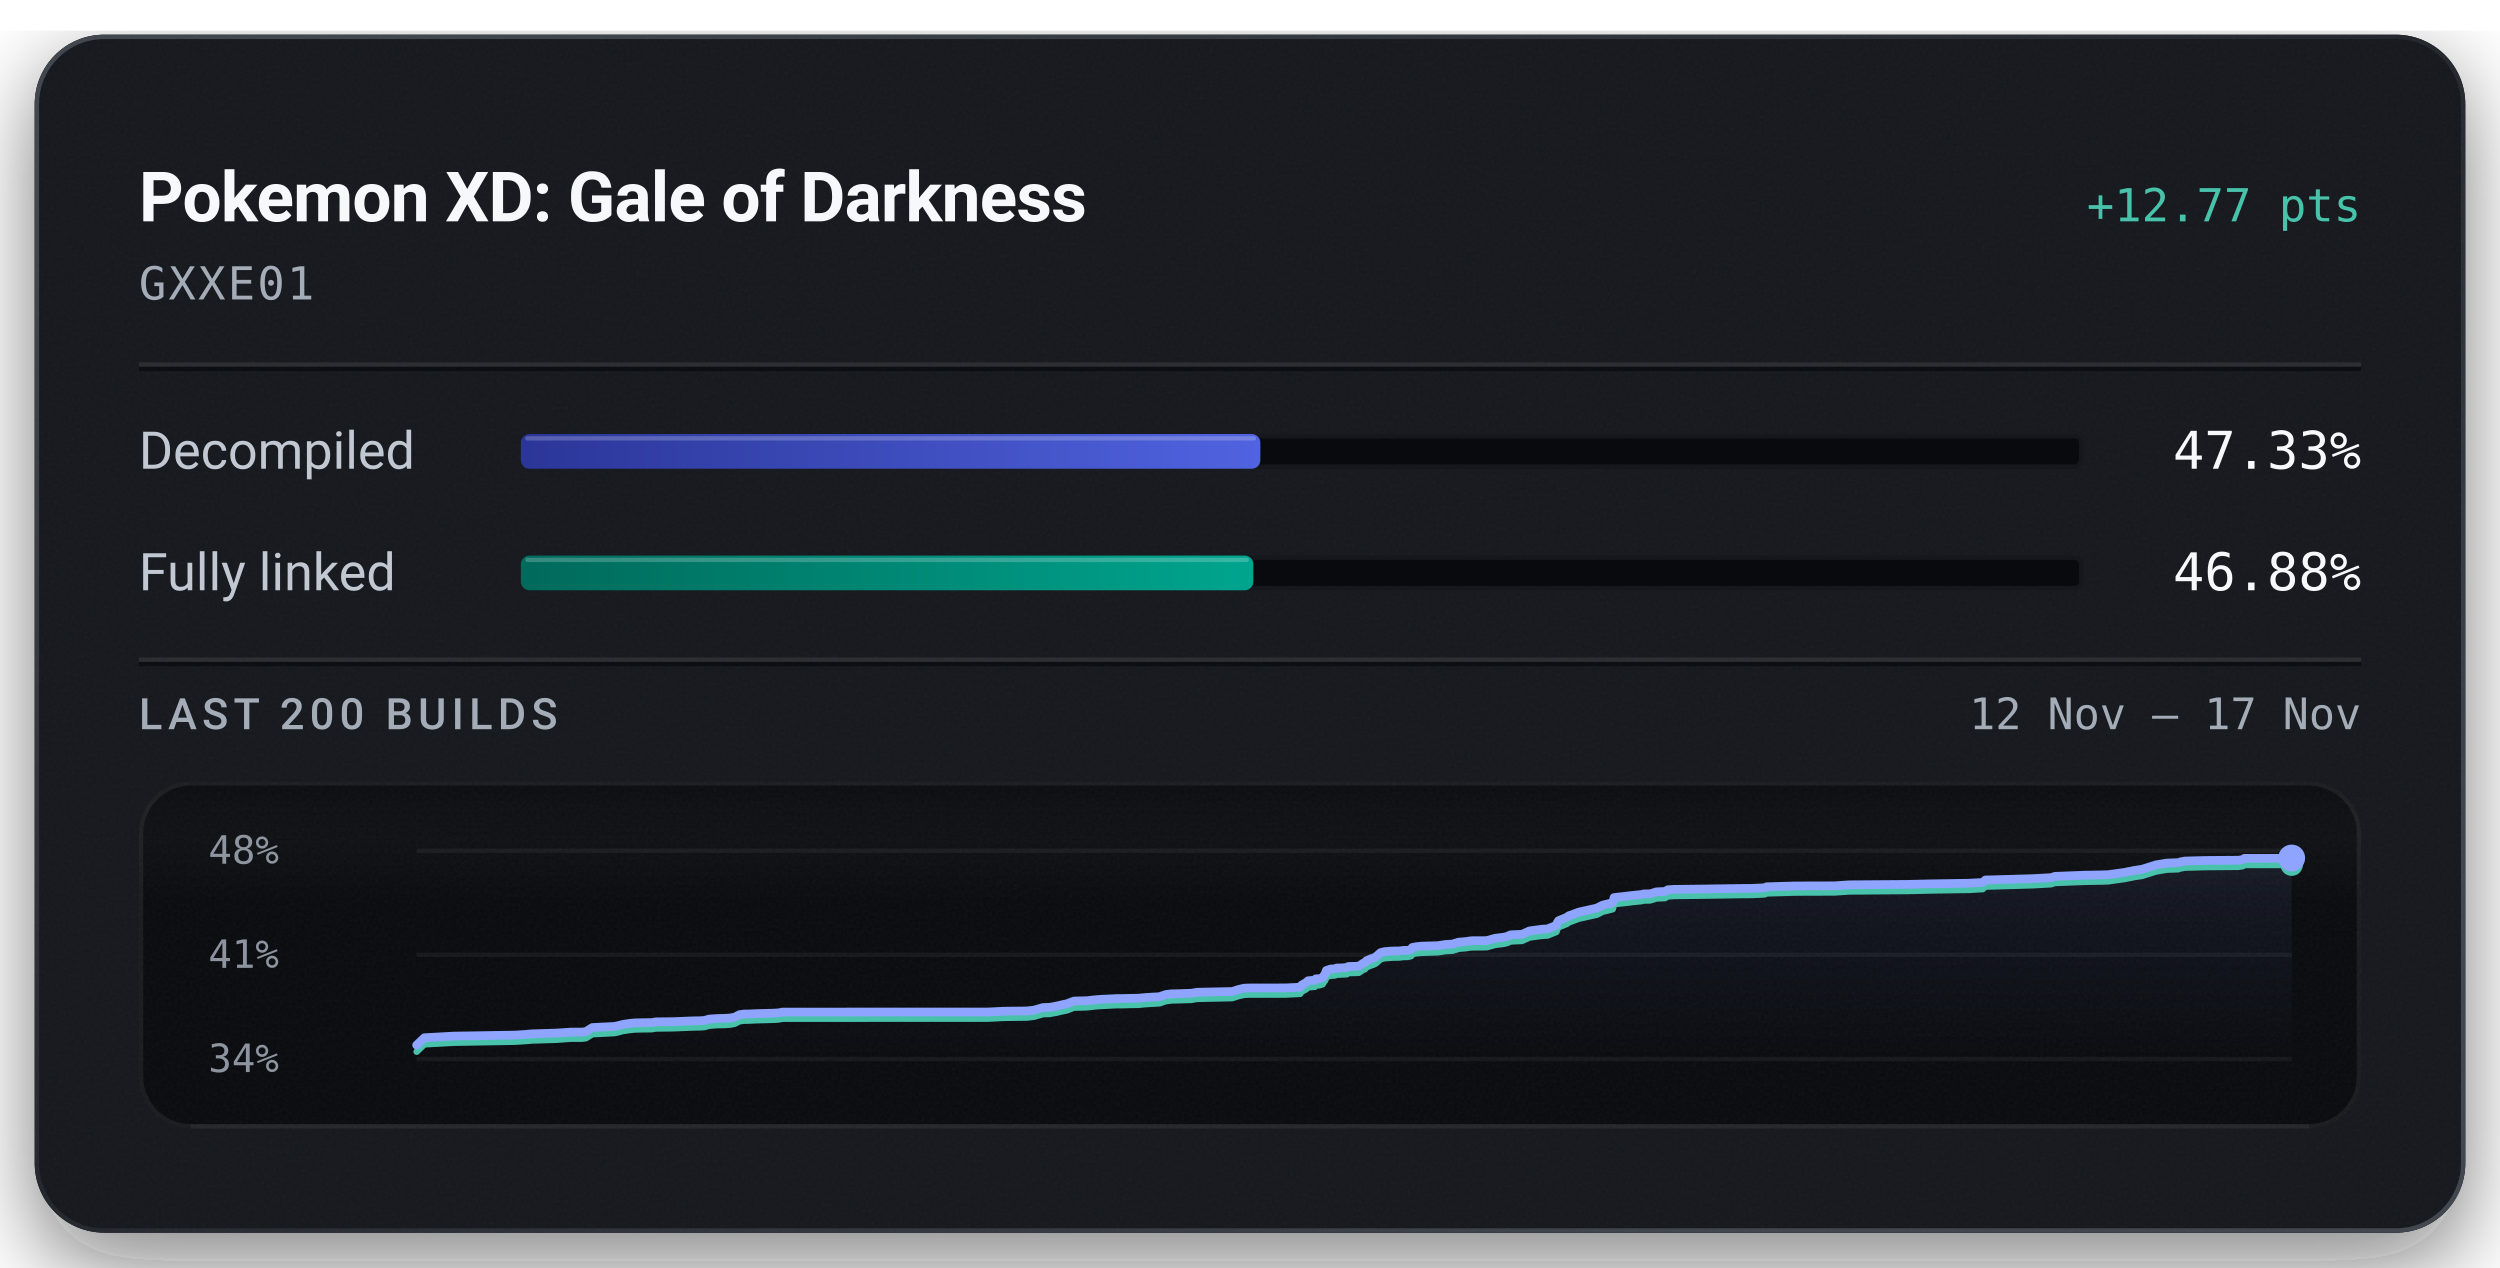
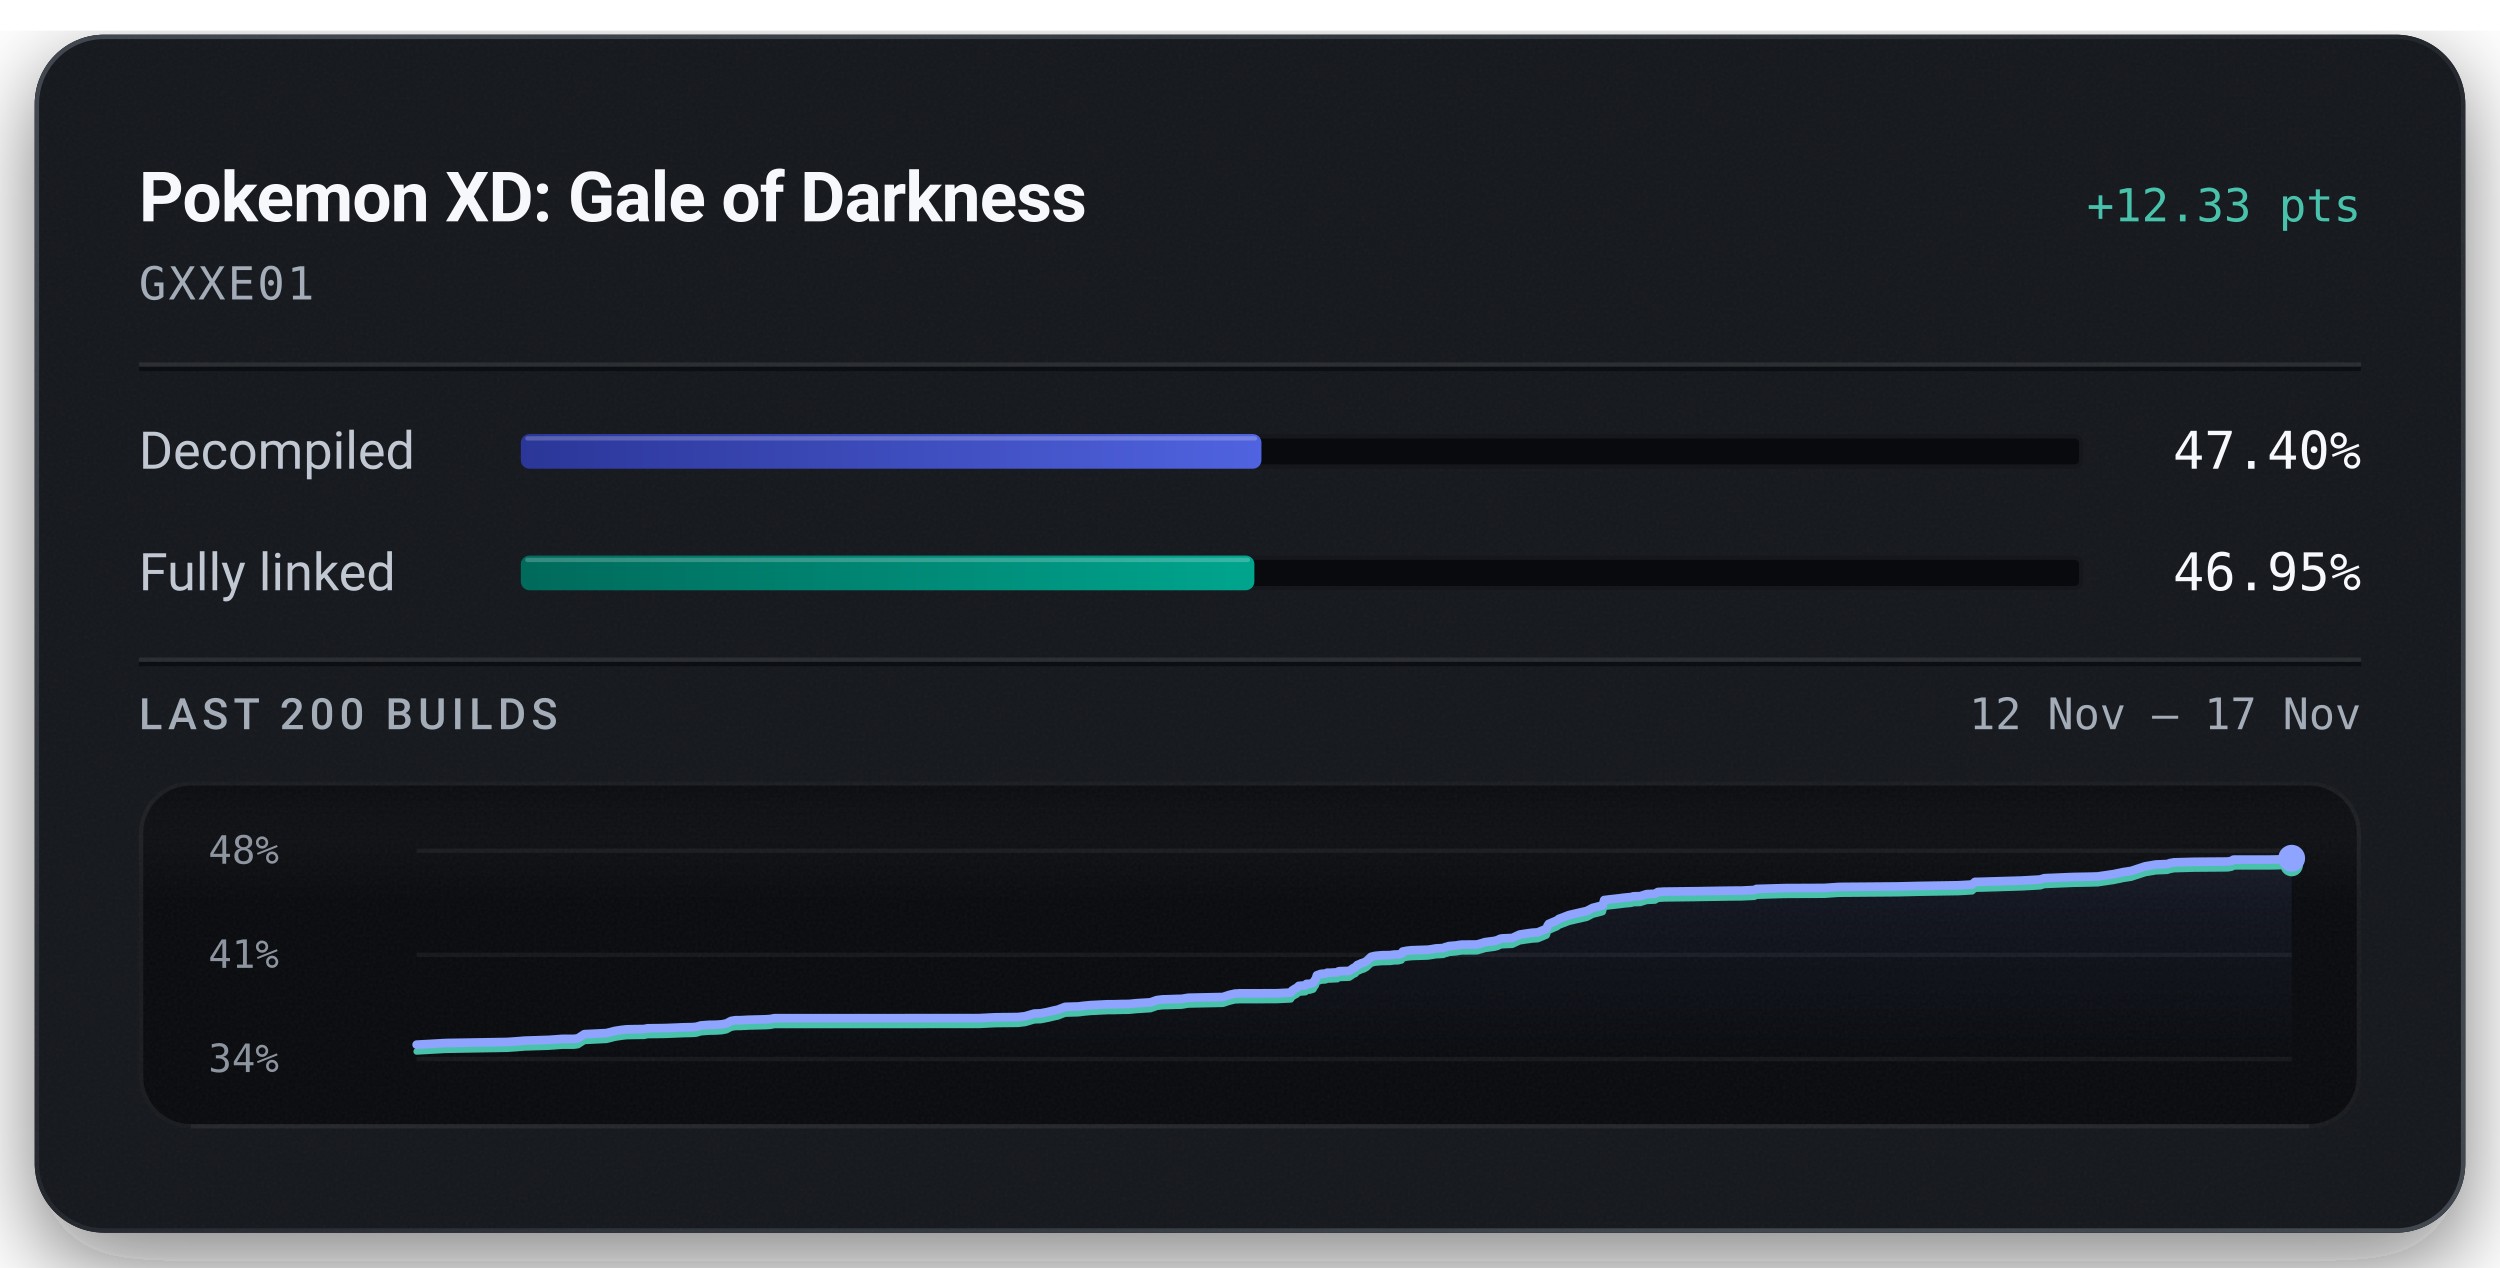
<svg xmlns="http://www.w3.org/2000/svg" width="576" height="292" viewBox="0 0 576 292" role="img" aria-labelledby="title description">
  <defs>
    <linearGradient id="badge-rim" x1="1" y1="1" x2="0" y2="0">
      <stop offset="0.15" stop-color="#6b747f" stop-opacity="0.5" />
      <stop offset="0.51" stop-color="#6b747f" stop-opacity="0.15" />
      <stop offset="0.93" stop-color="#6b747f" stop-opacity="0.5" />
    </linearGradient>
    <linearGradient id="badge-progress" x1="0" y1="0" x2="1" y2="0">
      <stop offset="0" stop-color="#2b3698" />
      <stop offset="1" stop-color="#5063e0" />
    </linearGradient>
    <linearGradient id="badge-linked" x1="0" y1="0" x2="1" y2="0">
      <stop offset="0" stop-color="#006a5b" />
      <stop offset="1" stop-color="#00a58e" />
    </linearGradient>
    <filter id="badge-grain" x="0" y="0" width="100%" height="100%">
      <feTurbulence type="fractalNoise" baseFrequency="1.4" numOctaves="2" stitchTiles="stitch" />
      <feColorMatrix type="saturate" values="0" />
    </filter>
    <filter id="badge-shadow" x="-15%" y="-15%" width="130%" height="150%">
      <feDropShadow dx="0" dy="7" stdDeviation="11" flood-color="#080a0e" flood-opacity="0.55" />
    </filter>
    <clipPath id="badge-card-clip">
      <rect x="8" y="8" width="560" height="276" rx="16" />
    </clipPath>
    <linearGradient id="badge-area" x1="0" y1="0" x2="0" y2="1">
      <stop offset="0" stop-color="#8ea4ff" stop-opacity="0.085" />
      <stop offset="1" stop-color="#8ea4ff" stop-opacity="0" />
    </linearGradient>
    <linearGradient id="badge-well-frost" x1="0" y1="0" x2="0" y2="1">
      <stop offset="0" stop-color="#f6f8fb" stop-opacity="0.045" />
      <stop offset="1" stop-color="#f6f8fb" stop-opacity="0" />
    </linearGradient>
    <linearGradient id="badge-well-shade" x1="0" y1="0" x2="0" y2="1">
      <stop offset="0" stop-color="#080a0e" stop-opacity="0.9" />
      <stop offset="1" stop-color="#080a0e" stop-opacity="0" />
    </linearGradient>
    <clipPath id="badge-well-clip">
      <rect x="32" y="180" width="512" height="80" rx="12" />
    </clipPath>
  </defs>
  <rect x="8" y="8" width="560" height="276" rx="16" fill="#14171c" filter="url(#badge-shadow)" />
  <g clip-path="url(#badge-card-clip)">
    <rect x="8" y="8" width="560" height="276" rx="16" fill="#14171c" />
    <rect x="8" y="8" width="560" height="276" filter="url(#badge-grain)" opacity="0.05" />
  </g>
  <rect x="8.5" y="8.5" width="559" height="275" rx="15.5" fill="none" stroke="url(#badge-rim)" stroke-width="1" />
  <text x="32" y="51" fill="#f6f8fb" font-family="system-ui, -apple-system, 'Segoe UI', Roboto, sans-serif" font-size="16" font-weight="600" text-anchor="start" letter-spacing="-0.2">Pokemon XD: Gale of Darkness</text>
-   <text x="544" y="51" fill="#49c2ab" font-family="ui-monospace, 'SF Mono', 'Cascadia Mono', Menlo, Consolas, monospace" font-size="10.5" font-weight="500" text-anchor="end">+12.77 pts</text>
+   <text x="544" y="51" fill="#49c2ab" font-family="ui-monospace, 'SF Mono', 'Cascadia Mono', Menlo, Consolas, monospace" font-size="10.5" font-weight="500" text-anchor="end">+12.33 pts</text>
  <text x="32" y="69" fill="#a3acb7" font-family="ui-monospace, 'SF Mono', 'Cascadia Mono', Menlo, Consolas, monospace" font-size="10.5" font-weight="400" text-anchor="start" letter-spacing="0.5">GXXE01</text>
  <line x1="32" y1="84" x2="544" y2="84" stroke="#f6f8fb" stroke-opacity="0.09" stroke-width="1" />
  <line x1="32" y1="85" x2="544" y2="85" stroke="#080a0e" stroke-opacity="0.7" stroke-width="1" />
  <text x="32" y="108" fill="#c1c8d2" font-family="system-ui, -apple-system, 'Segoe UI', Roboto, sans-serif" font-size="12" font-weight="400" text-anchor="start">Decompiled</text>
  <rect x="120" y="100" width="360" height="8" rx="2" fill="#080a0e" />
  <rect x="120.5" y="100.5" width="359" height="7" rx="1.5" fill="none" stroke="#f6f8fb" stroke-opacity="0.06" stroke-width="1" />
-   <rect x="120" y="100" width="170.39" height="8" rx="2" fill="url(#badge-progress)" />
-   <rect x="121" y="100.5" width="168.39" height="1" rx="0.5" fill="#f6f8fb" fill-opacity="0.22" />
-   <text x="544" y="108" fill="#f6f8fb" font-family="ui-monospace, 'SF Mono', 'Cascadia Mono', Menlo, Consolas, monospace" font-size="12" font-weight="500" text-anchor="end">47.33%</text>
+   <rect x="120" y="100" width="170.64" height="8" rx="2" fill="url(#badge-progress)" />
+   <rect x="121" y="100.5" width="168.64" height="1" rx="0.5" fill="#f6f8fb" fill-opacity="0.22" />
+   <text x="544" y="108" fill="#f6f8fb" font-family="ui-monospace, 'SF Mono', 'Cascadia Mono', Menlo, Consolas, monospace" font-size="12" font-weight="500" text-anchor="end">47.40%</text>
  <text x="32" y="136" fill="#c1c8d2" font-family="system-ui, -apple-system, 'Segoe UI', Roboto, sans-serif" font-size="12" font-weight="400" text-anchor="start">Fully linked</text>
  <rect x="120" y="128" width="360" height="8" rx="2" fill="#080a0e" />
  <rect x="120.5" y="128.5" width="359" height="7" rx="1.5" fill="none" stroke="#f6f8fb" stroke-opacity="0.06" stroke-width="1" />
-   <rect x="120" y="128" width="168.77" height="8" rx="2" fill="url(#badge-linked)" />
-   <rect x="121" y="128.5" width="166.77" height="1" rx="0.5" fill="#f6f8fb" fill-opacity="0.22" />
-   <text x="544" y="136" fill="#f6f8fb" font-family="ui-monospace, 'SF Mono', 'Cascadia Mono', Menlo, Consolas, monospace" font-size="12" font-weight="500" text-anchor="end">46.88%</text>
+   <rect x="120" y="128" width="169.01" height="8" rx="2" fill="url(#badge-linked)" />
+   <rect x="121" y="128.5" width="167.01" height="1" rx="0.5" fill="#f6f8fb" fill-opacity="0.22" />
+   <text x="544" y="136" fill="#f6f8fb" font-family="ui-monospace, 'SF Mono', 'Cascadia Mono', Menlo, Consolas, monospace" font-size="12" font-weight="500" text-anchor="end">46.95%</text>
  <line x1="32" y1="152" x2="544" y2="152" stroke="#f6f8fb" stroke-opacity="0.09" stroke-width="1" />
  <line x1="32" y1="153" x2="544" y2="153" stroke="#080a0e" stroke-opacity="0.7" stroke-width="1" />
  <text x="32" y="168" fill="#a3acb7" font-family="system-ui, -apple-system, 'Segoe UI', Roboto, sans-serif" font-size="10" font-weight="500" text-anchor="start" letter-spacing="1.2">LAST 200 BUILDS</text>
  <text x="544" y="168" fill="#a3acb7" font-family="ui-monospace, 'SF Mono', 'Cascadia Mono', Menlo, Consolas, monospace" font-size="10" font-weight="400" text-anchor="end">12 Nov – 17 Nov</text>
  <g clip-path="url(#badge-well-clip)">
    <rect x="32" y="180" width="512" height="80" rx="12" fill="#080a0e" />
    <rect x="32" y="180" width="512" height="28" fill="url(#badge-well-frost)" />
    <rect x="32" y="180" width="512" height="14" fill="url(#badge-well-shade)" />
    <rect x="32" y="180" width="512" height="80" filter="url(#badge-grain)" opacity="0.05" />
  </g>
  <rect x="32.5" y="180.5" width="511" height="79" rx="11.5" fill="none" stroke="#f6f8fb" stroke-opacity="0.07" stroke-width="1" />
  <line x1="44" y1="259.5" x2="532" y2="259.5" stroke="#f6f8fb" stroke-opacity="0.05" stroke-width="1" />
  <text x="48" y="199" fill="#a3acb7" font-family="ui-monospace, 'SF Mono', 'Cascadia Mono', Menlo, Consolas, monospace" font-size="9" font-weight="400" text-anchor="start" fill-opacity="0.85">48%</text>
  <text x="48" y="223" fill="#a3acb7" font-family="ui-monospace, 'SF Mono', 'Cascadia Mono', Menlo, Consolas, monospace" font-size="9" font-weight="400" text-anchor="start" fill-opacity="0.85">41%</text>
  <text x="48" y="247" fill="#a3acb7" font-family="ui-monospace, 'SF Mono', 'Cascadia Mono', Menlo, Consolas, monospace" font-size="9" font-weight="400" text-anchor="start" fill-opacity="0.85">34%</text>
  <line x1="96" y1="196.00" x2="528" y2="196.00" stroke="#f6f8fb" stroke-opacity="0.055" stroke-width="1" />
  <line x1="96" y1="220.00" x2="528" y2="220.00" stroke="#f6f8fb" stroke-opacity="0.055" stroke-width="1" />
  <line x1="96" y1="244.00" x2="528" y2="244.00" stroke="#f6f8fb" stroke-opacity="0.055" stroke-width="1" />
-   <path d="M96.00,240.79 L97.78,239.09 L104.49,238.72 L118.65,238.48 L120.90,238.34 L122.61,238.19 L128.21,238.02 L130.70,237.85 L131.54,237.79 L134.08,237.79 L134.99,237.68 L136.49,236.74 L141.57,236.49 L142.49,236.29 L143.50,236.03 L145.05,235.79 L146.22,235.67 L148.03,235.63 L150.21,235.60 L151.11,235.43 L151.95,235.42 L155.12,235.39 L159.45,235.21 L161.35,235.17 L162.28,235.11 L163.42,234.79 L165.36,234.66 L166.77,234.63 L168.20,234.55 L169.28,234.35 L170.36,233.78 L171.36,233.63 L172.52,233.62 L174.43,233.53 L178.29,233.43 L179.38,233.36 L180.32,233.18 L227.61,233.16 L231.27,232.98 L236.56,232.92 L238.20,232.74 L240.34,232.13 L241.81,232.09 L243.40,231.80 L244.78,231.48 L245.80,231.27 L247.44,230.64 L249.05,230.60 L250.48,230.56 L251.86,230.39 L253.37,230.26 L254.81,230.19 L257.23,230.07 L258.76,230.06 L260.47,230.01 L262.17,229.99 L264.03,229.82 L265.50,229.73 L267.16,229.64 L268.62,229.13 L269.94,228.97 L271.40,228.94 L272.83,228.89 L274.40,228.85 L275.87,228.61 L283.89,228.44 L285.34,227.98 L286.62,227.68 L287.72,227.63 L296.19,227.61 L299.57,227.45 L299.88,226.98 L300.22,226.78 L300.55,226.57 L300.83,226.48 L301.39,225.96 L302.95,225.84 L303.18,225.52 L303.92,225.50 L304.74,225.25 L305.06,224.71 L305.31,224.42 L305.58,223.60 L306.08,223.43 L306.40,223.31 L306.69,223.26 L307.59,223.21 L307.95,223.03 L308.70,223.02 L309.03,223.00 L310.32,222.94 L310.47,222.76 L310.73,222.67 L312.53,222.63 L313.08,222.59 L314.19,221.85 L314.45,221.81 L314.90,221.31 L315.60,221.03 L315.84,220.91 L316.42,220.75 L317.08,220.39 L317.57,219.94 L318.10,219.47 L319.01,219.25 L320.58,219.12 L322.39,219.09 L323.45,218.96 L324.37,218.95 L325.13,218.75 L325.38,218.30 L326.40,218.10 L327.56,217.99 L331.23,217.88 L331.93,217.78 L333.05,217.60 L333.64,217.57 L334.79,217.50 L335.26,217.28 L335.56,217.27 L335.94,217.08 L337.78,216.93 L338.39,216.83 L339.06,216.74 L342.54,216.72 L344.42,216.19 L346.53,215.92 L347.31,215.73 L347.83,215.46 L348.19,215.38 L348.38,215.36 L350.68,215.26 L352.37,214.49 L353.41,214.34 L355.26,214.09 L356.55,214.02 L358.60,213.19 L358.82,212.53 L359.09,212.12 L361.05,211.31 L361.41,211.01 L361.90,210.84 L363.75,210.15 L367.89,209.23 L369.23,208.55 L371.07,208.09 L371.57,207.95 L371.88,206.80 L372.89,206.68 L375.31,206.41 L376.41,206.27 L378.13,206.11 L378.66,205.96 L380.20,205.93 L381.62,205.49 L382.01,205.46 L383.64,205.39 L384.27,205.00 L385.66,204.91 L392.93,204.82 L400.78,204.70 L403.67,204.68 L404.25,204.65 L406.59,204.54 L407.02,204.31 L413.63,204.12 L422.72,204.09 L426.06,203.86 L439.53,203.76 L444.57,203.64 L453.68,203.49 L456.82,203.32 L457.46,202.74 L458.96,202.71 L468.23,202.44 L472.52,202.21 L473.47,201.91 L480.09,201.65 L484.33,201.57 L485.93,201.51 L486.21,201.46 L489.64,200.98 L490.18,200.85 L491.15,200.68 L491.52,200.58 L493.53,200.28 L496.77,199.26 L499.23,198.85 L501.85,198.75 L502.19,198.64 L502.50,198.54 L502.89,198.48 L503.42,198.38 L508.09,198.25 L515.80,198.19 L516.76,198.03 L517.13,197.76 L525.56,197.76 L527.24,197.73 L528.00,197.69 L528.00,244.00 L96.00,244.00 Z" fill="url(#badge-area)" />
-   <path d="M96.00,242.31 L97.78,240.61 L104.49,240.24 L118.65,240.00 L120.90,239.86 L122.61,239.72 L128.21,239.55 L130.70,239.37 L131.54,239.31 L134.08,239.31 L134.99,239.20 L136.49,238.27 L141.57,238.02 L142.49,237.81 L143.50,237.55 L145.05,237.31 L146.22,237.19 L148.03,237.15 L150.21,237.12 L151.11,236.96 L151.95,236.95 L155.12,236.91 L159.45,236.73 L161.35,236.69 L162.28,236.63 L163.42,236.31 L165.36,236.18 L166.77,236.16 L168.20,236.07 L169.28,235.87 L170.36,235.30 L171.36,235.16 L172.52,235.14 L174.43,235.05 L178.29,234.95 L179.38,234.88 L180.32,234.70 L227.61,234.69 L231.27,234.50 L236.56,234.44 L238.20,234.26 L240.34,233.65 L241.81,233.61 L243.40,233.32 L244.78,233.00 L245.80,232.79 L247.44,232.16 L249.05,232.12 L250.48,232.08 L251.86,231.91 L253.37,231.78 L254.81,231.71 L257.23,231.59 L258.76,231.58 L260.47,231.53 L262.17,231.51 L264.03,231.34 L265.50,231.25 L267.16,231.16 L268.62,230.65 L269.94,230.49 L271.40,230.46 L272.83,230.41 L274.40,230.37 L275.87,230.13 L283.89,229.96 L285.34,229.50 L286.62,229.20 L287.72,229.15 L296.19,229.14 L299.57,228.97 L299.88,228.50 L300.22,228.31 L300.55,228.09 L300.83,228.00 L301.39,227.48 L302.95,227.36 L303.18,227.04 L303.92,227.02 L304.74,226.77 L305.06,226.23 L305.31,225.94 L305.58,225.12 L306.08,224.95 L306.40,224.83 L306.69,224.78 L307.59,224.74 L307.95,224.55 L308.70,224.54 L309.03,224.52 L310.32,224.46 L310.47,224.28 L310.73,224.19 L312.53,224.15 L313.08,224.12 L314.19,223.37 L314.45,223.33 L314.90,222.83 L315.60,222.55 L315.84,222.43 L316.42,222.27 L317.08,221.92 L317.57,221.46 L318.10,220.99 L319.01,220.77 L320.58,220.64 L322.39,220.61 L323.45,220.48 L324.37,220.47 L325.13,220.28 L325.38,219.82 L326.40,219.62 L327.56,219.52 L331.23,219.40 L331.93,219.30 L333.05,219.12 L333.64,219.09 L334.79,219.02 L335.26,218.80 L335.56,218.79 L335.94,218.60 L337.78,218.45 L338.39,218.35 L339.06,218.27 L342.54,218.24 L344.42,217.71 L346.53,217.44 L347.31,217.25 L347.83,216.98 L348.19,216.90 L348.38,216.88 L350.68,216.78 L352.37,216.01 L353.41,215.86 L355.26,215.61 L356.55,215.54 L358.60,214.71 L358.82,214.05 L359.09,213.64 L361.05,212.84 L361.41,212.53 L361.90,212.36 L363.75,211.67 L367.89,210.75 L369.23,210.07 L371.07,209.61 L371.57,209.47 L371.88,208.32 L372.89,208.20 L375.31,207.94 L376.41,207.79 L378.13,207.63 L378.66,207.48 L380.20,207.45 L381.62,207.01 L382.01,206.98 L383.64,206.91 L384.27,206.52 L385.66,206.43 L392.93,206.34 L400.78,206.22 L403.67,206.20 L404.25,206.17 L406.59,206.06 L407.02,205.83 L413.63,205.64 L422.72,205.61 L426.06,205.38 L439.53,205.28 L444.57,205.16 L453.68,205.02 L456.82,204.84 L457.46,204.26 L458.96,204.23 L468.23,203.96 L472.52,203.73 L473.47,203.43 L480.09,203.17 L484.33,203.09 L485.93,203.04 L486.21,202.98 L489.64,202.50 L490.18,202.38 L491.15,202.20 L491.52,202.10 L493.53,201.80 L496.77,200.78 L499.23,200.37 L501.85,200.27 L502.19,200.16 L502.50,200.06 L502.89,200.00 L503.42,199.90 L508.09,199.77 L515.80,199.71 L516.76,199.55 L517.13,199.29 L525.56,199.28 L527.24,199.25 L528.00,199.21" fill="none" stroke="#49c2ab" stroke-width="1.5" stroke-linejoin="round" stroke-linecap="round" />
-   <path d="M96.00,240.79 L97.78,239.09 L104.49,238.72 L118.65,238.48 L120.90,238.34 L122.61,238.19 L128.21,238.02 L130.70,237.85 L131.54,237.79 L134.08,237.79 L134.99,237.68 L136.49,236.74 L141.57,236.49 L142.49,236.29 L143.50,236.03 L145.05,235.79 L146.22,235.67 L148.03,235.63 L150.21,235.60 L151.11,235.43 L151.95,235.42 L155.12,235.39 L159.45,235.21 L161.35,235.17 L162.28,235.11 L163.42,234.79 L165.36,234.66 L166.77,234.63 L168.20,234.55 L169.28,234.35 L170.36,233.78 L171.36,233.63 L172.52,233.62 L174.43,233.53 L178.29,233.43 L179.38,233.36 L180.32,233.18 L227.61,233.16 L231.27,232.98 L236.56,232.92 L238.20,232.74 L240.34,232.13 L241.81,232.09 L243.40,231.80 L244.78,231.48 L245.80,231.27 L247.44,230.64 L249.05,230.60 L250.48,230.56 L251.86,230.39 L253.37,230.26 L254.81,230.19 L257.23,230.07 L258.76,230.06 L260.47,230.01 L262.17,229.99 L264.03,229.82 L265.50,229.73 L267.16,229.64 L268.62,229.13 L269.94,228.97 L271.40,228.94 L272.83,228.89 L274.40,228.85 L275.87,228.61 L283.89,228.44 L285.34,227.98 L286.62,227.68 L287.72,227.63 L296.19,227.61 L299.57,227.45 L299.88,226.98 L300.22,226.78 L300.55,226.57 L300.83,226.48 L301.39,225.96 L302.95,225.84 L303.18,225.52 L303.92,225.50 L304.74,225.25 L305.06,224.71 L305.31,224.42 L305.58,223.60 L306.08,223.43 L306.40,223.31 L306.69,223.26 L307.59,223.21 L307.95,223.03 L308.70,223.02 L309.03,223.00 L310.32,222.94 L310.47,222.76 L310.73,222.67 L312.53,222.63 L313.08,222.59 L314.19,221.85 L314.45,221.81 L314.90,221.31 L315.60,221.03 L315.84,220.91 L316.42,220.75 L317.08,220.39 L317.57,219.94 L318.10,219.47 L319.01,219.25 L320.58,219.12 L322.39,219.09 L323.45,218.96 L324.37,218.95 L325.13,218.75 L325.38,218.30 L326.40,218.10 L327.56,217.99 L331.23,217.88 L331.93,217.78 L333.05,217.60 L333.64,217.57 L334.79,217.50 L335.26,217.28 L335.56,217.27 L335.94,217.08 L337.78,216.93 L338.39,216.83 L339.06,216.74 L342.54,216.72 L344.42,216.19 L346.53,215.92 L347.31,215.73 L347.83,215.46 L348.19,215.38 L348.38,215.36 L350.68,215.26 L352.37,214.49 L353.41,214.34 L355.26,214.09 L356.55,214.02 L358.60,213.19 L358.82,212.53 L359.09,212.12 L361.05,211.31 L361.41,211.01 L361.90,210.84 L363.75,210.15 L367.89,209.23 L369.23,208.55 L371.07,208.09 L371.57,207.95 L371.88,206.80 L372.89,206.68 L375.31,206.41 L376.41,206.27 L378.13,206.11 L378.66,205.96 L380.20,205.93 L381.62,205.49 L382.01,205.46 L383.64,205.39 L384.27,205.00 L385.66,204.91 L392.93,204.82 L400.78,204.70 L403.67,204.68 L404.25,204.65 L406.59,204.54 L407.02,204.31 L413.63,204.12 L422.72,204.09 L426.06,203.86 L439.53,203.76 L444.57,203.64 L453.68,203.49 L456.82,203.32 L457.46,202.74 L458.96,202.71 L468.23,202.44 L472.52,202.21 L473.47,201.91 L480.09,201.65 L484.33,201.57 L485.93,201.51 L486.21,201.46 L489.64,200.98 L490.18,200.85 L491.15,200.68 L491.52,200.58 L493.53,200.28 L496.77,199.26 L499.23,198.85 L501.85,198.75 L502.19,198.64 L502.50,198.54 L502.89,198.48 L503.42,198.38 L508.09,198.25 L515.80,198.19 L516.76,198.03 L517.13,197.76 L525.56,197.76 L527.24,197.73 L528.00,197.69" fill="none" stroke="#8ea4ff" stroke-width="2" stroke-linejoin="round" stroke-linecap="round" />
-   <circle cx="528.00" cy="199.21" r="2.6" fill="#49c2ab" />
-   <circle cx="528.00" cy="197.69" r="3.1" fill="#8ea4ff" />
+   <path d="M96.00,240.69 L102.70,240.31 L116.83,240.07 L119.07,239.92 L120.79,239.77 L126.38,239.59 L128.87,239.41 L129.70,239.35 L132.24,239.35 L133.14,239.24 L134.64,238.27 L139.71,238.02 L140.63,237.80 L141.64,237.53 L143.19,237.29 L144.36,237.16 L146.16,237.12 L148.34,237.09 L149.23,236.92 L150.08,236.91 L153.24,236.87 L157.56,236.69 L159.45,236.65 L160.39,236.58 L161.52,236.26 L163.45,236.12 L164.86,236.10 L166.29,236.01 L167.37,235.80 L168.45,235.22 L169.45,235.06 L170.61,235.05 L172.51,234.95 L176.36,234.85 L177.45,234.78 L178.39,234.60 L225.59,234.58 L229.24,234.39 L234.52,234.33 L236.16,234.14 L238.30,233.52 L239.76,233.47 L241.35,233.17 L242.73,232.84 L243.75,232.62 L245.39,231.98 L246.99,231.93 L248.42,231.89 L249.80,231.72 L251.30,231.58 L252.74,231.51 L255.16,231.39 L256.68,231.38 L258.39,231.33 L260.08,231.31 L261.95,231.13 L263.41,231.04 L265.07,230.94 L266.53,230.42 L267.84,230.26 L269.30,230.22 L270.73,230.17 L272.29,230.13 L273.76,229.88 L281.76,229.71 L283.21,229.23 L284.50,228.93 L285.59,228.87 L294.04,228.85 L297.42,228.69 L297.73,228.20 L298.06,228.00 L298.40,227.77 L298.68,227.68 L299.24,227.15 L300.79,227.02 L301.02,226.69 L301.76,226.67 L302.58,226.42 L302.90,225.86 L303.15,225.56 L303.42,224.71 L303.91,224.54 L304.23,224.41 L304.52,224.36 L305.42,224.31 L305.78,224.12 L306.53,224.12 L306.86,224.09 L308.15,224.03 L308.29,223.85 L308.56,223.76 L310.35,223.71 L310.90,223.67 L312.02,222.91 L312.27,222.86 L312.72,222.35 L313.42,222.06 L313.66,221.93 L314.24,221.77 L314.90,221.40 L315.39,220.93 L315.91,220.45 L316.83,220.23 L318.39,220.09 L320.20,220.06 L321.25,219.93 L322.18,219.91 L322.93,219.71 L323.18,219.24 L324.20,219.04 L325.36,218.93 L329.02,218.81 L329.71,218.71 L330.83,218.52 L331.43,218.49 L332.58,218.42 L333.04,218.19 L333.34,218.18 L333.72,217.99 L335.56,217.83 L336.16,217.72 L336.83,217.64 L340.31,217.61 L342.19,217.06 L344.29,216.79 L345.07,216.59 L345.59,216.31 L345.95,216.23 L346.14,216.21 L348.43,216.11 L350.12,215.32 L351.16,215.16 L353.00,214.90 L354.29,214.82 L356.34,213.97 L356.56,213.29 L356.83,212.87 L358.78,212.04 L359.15,211.72 L359.63,211.54 L361.48,210.83 L365.61,209.88 L366.95,209.18 L368.79,208.71 L369.28,208.56 L369.60,207.38 L370.60,207.25 L373.02,206.98 L374.12,206.83 L375.83,206.67 L376.36,206.51 L377.90,206.48 L379.32,206.02 L379.71,205.99 L381.33,205.92 L381.96,205.52 L383.35,205.43 L390.61,205.34 L398.44,205.21 L401.32,205.19 L401.90,205.16 L404.24,205.05 L404.67,204.81 L411.27,204.62 L420.34,204.58 L423.68,204.35 L437.12,204.24 L442.15,204.12 L451.25,203.97 L454.38,203.79 L455.02,203.19 L456.51,203.16 L465.76,202.88 L470.05,202.64 L470.99,202.34 L477.60,202.06 L481.84,201.98 L483.44,201.93 L483.71,201.87 L487.14,201.37 L487.68,201.24 L488.65,201.06 L489.01,200.96 L491.02,200.66 L494.25,199.60 L496.71,199.18 L499.33,199.07 L499.67,198.96 L499.97,198.85 L500.36,198.79 L500.89,198.69 L505.55,198.56 L513.25,198.50 L514.21,198.33 L514.58,198.06 L522.99,198.05 L524.67,198.02 L525.43,197.98 L528.00,197.74 L528.00,244.00 L96.00,244.00 Z" fill="url(#badge-area)" />
+   <path d="M96.00,242.26 L102.70,241.88 L116.83,241.64 L119.07,241.49 L120.79,241.34 L126.38,241.16 L128.87,240.98 L129.70,240.92 L132.24,240.92 L133.14,240.81 L134.64,239.84 L139.71,239.59 L140.63,239.37 L141.64,239.10 L143.19,238.86 L144.36,238.73 L146.16,238.69 L148.34,238.66 L149.23,238.49 L150.08,238.48 L153.24,238.44 L157.56,238.26 L159.45,238.22 L160.39,238.15 L161.52,237.83 L163.45,237.69 L164.86,237.67 L166.29,237.58 L167.37,237.37 L168.45,236.79 L169.45,236.63 L170.61,236.62 L172.51,236.52 L176.36,236.42 L177.45,236.35 L178.39,236.17 L225.59,236.15 L229.24,235.96 L234.52,235.90 L236.16,235.71 L238.30,235.09 L239.76,235.04 L241.35,234.74 L242.73,234.41 L243.75,234.19 L245.39,233.55 L246.99,233.50 L248.42,233.46 L249.80,233.29 L251.30,233.15 L252.74,233.08 L255.16,232.96 L256.68,232.95 L258.39,232.90 L260.08,232.88 L261.95,232.70 L263.41,232.61 L265.07,232.51 L266.53,231.99 L267.84,231.83 L269.30,231.79 L270.73,231.74 L272.29,231.70 L273.76,231.45 L281.76,231.28 L283.21,230.80 L284.50,230.49 L285.59,230.44 L294.04,230.42 L297.42,230.26 L297.73,229.77 L298.06,229.57 L298.40,229.34 L298.68,229.25 L299.24,228.72 L300.79,228.59 L301.02,228.26 L301.76,228.24 L302.58,227.99 L302.90,227.43 L303.15,227.13 L303.42,226.28 L303.91,226.11 L304.23,225.98 L304.52,225.93 L305.42,225.88 L305.78,225.69 L306.53,225.69 L306.86,225.66 L308.15,225.60 L308.29,225.42 L308.56,225.33 L310.35,225.28 L310.90,225.24 L312.02,224.48 L312.27,224.43 L312.72,223.92 L313.42,223.63 L313.66,223.50 L314.24,223.34 L314.90,222.97 L315.39,222.50 L315.91,222.02 L316.83,221.79 L318.39,221.66 L320.20,221.63 L321.25,221.50 L322.18,221.48 L322.93,221.28 L323.18,220.81 L324.20,220.61 L325.36,220.50 L329.02,220.38 L329.71,220.27 L330.83,220.09 L331.43,220.06 L332.58,219.99 L333.04,219.76 L333.34,219.75 L333.72,219.56 L335.56,219.40 L336.16,219.29 L336.83,219.21 L340.31,219.18 L342.19,218.63 L344.29,218.36 L345.07,218.16 L345.59,217.88 L345.95,217.80 L346.14,217.78 L348.43,217.68 L350.12,216.89 L351.16,216.73 L353.00,216.47 L354.29,216.39 L356.34,215.54 L356.56,214.86 L356.83,214.44 L358.78,213.61 L359.15,213.29 L359.63,213.11 L361.48,212.40 L365.61,211.45 L366.95,210.75 L368.79,210.28 L369.28,210.13 L369.60,208.95 L370.60,208.82 L373.02,208.55 L374.12,208.40 L375.83,208.24 L376.36,208.08 L377.90,208.05 L379.32,207.59 L379.71,207.56 L381.33,207.49 L381.96,207.09 L383.35,207.00 L390.61,206.91 L398.44,206.78 L401.32,206.76 L401.90,206.73 L404.24,206.62 L404.67,206.38 L411.27,206.19 L420.34,206.15 L423.68,205.92 L437.12,205.81 L442.15,205.69 L451.25,205.54 L454.38,205.36 L455.02,204.76 L456.51,204.73 L465.76,204.45 L470.05,204.21 L470.99,203.91 L477.60,203.63 L481.84,203.55 L483.44,203.50 L483.71,203.44 L487.14,202.94 L487.68,202.81 L488.65,202.63 L489.01,202.53 L491.02,202.22 L494.25,201.17 L496.71,200.75 L499.33,200.64 L499.67,200.53 L499.97,200.42 L500.36,200.36 L500.89,200.26 L505.55,200.13 L513.25,200.07 L514.21,199.90 L514.58,199.63 L522.99,199.62 L524.67,199.59 L525.43,199.55 L528.00,199.31" fill="none" stroke="#49c2ab" stroke-width="1.5" stroke-linejoin="round" stroke-linecap="round" />
+   <path d="M96.00,240.69 L102.70,240.31 L116.83,240.07 L119.07,239.92 L120.79,239.77 L126.38,239.59 L128.87,239.41 L129.70,239.35 L132.24,239.35 L133.14,239.24 L134.64,238.27 L139.71,238.02 L140.63,237.80 L141.64,237.53 L143.19,237.29 L144.36,237.16 L146.16,237.12 L148.34,237.09 L149.23,236.92 L150.08,236.91 L153.24,236.87 L157.56,236.69 L159.45,236.65 L160.39,236.58 L161.52,236.26 L163.45,236.12 L164.86,236.10 L166.29,236.01 L167.37,235.80 L168.45,235.22 L169.45,235.06 L170.61,235.05 L172.51,234.95 L176.36,234.85 L177.45,234.78 L178.39,234.60 L225.59,234.58 L229.24,234.39 L234.52,234.33 L236.16,234.14 L238.30,233.52 L239.76,233.47 L241.35,233.17 L242.73,232.84 L243.75,232.62 L245.39,231.98 L246.99,231.93 L248.42,231.89 L249.80,231.72 L251.30,231.58 L252.74,231.51 L255.16,231.39 L256.68,231.38 L258.39,231.33 L260.08,231.31 L261.95,231.13 L263.41,231.04 L265.07,230.94 L266.53,230.42 L267.84,230.26 L269.30,230.22 L270.73,230.17 L272.29,230.13 L273.76,229.88 L281.76,229.71 L283.21,229.23 L284.50,228.93 L285.59,228.87 L294.04,228.85 L297.42,228.69 L297.73,228.20 L298.06,228.00 L298.40,227.77 L298.68,227.68 L299.24,227.15 L300.79,227.02 L301.02,226.69 L301.76,226.67 L302.58,226.42 L302.90,225.86 L303.15,225.56 L303.42,224.71 L303.91,224.54 L304.23,224.41 L304.52,224.36 L305.42,224.31 L305.78,224.12 L306.53,224.12 L306.86,224.09 L308.15,224.03 L308.29,223.85 L308.56,223.76 L310.35,223.71 L310.90,223.67 L312.02,222.91 L312.27,222.86 L312.72,222.35 L313.42,222.06 L313.66,221.93 L314.24,221.77 L314.90,221.40 L315.39,220.93 L315.91,220.45 L316.83,220.23 L318.39,220.09 L320.20,220.06 L321.25,219.93 L322.18,219.91 L322.93,219.71 L323.18,219.24 L324.20,219.04 L325.36,218.93 L329.02,218.81 L329.71,218.71 L330.83,218.52 L331.43,218.49 L332.58,218.42 L333.04,218.19 L333.34,218.18 L333.72,217.99 L335.56,217.83 L336.16,217.72 L336.83,217.64 L340.31,217.61 L342.19,217.06 L344.29,216.79 L345.07,216.59 L345.59,216.31 L345.95,216.23 L346.14,216.21 L348.43,216.11 L350.12,215.32 L351.16,215.16 L353.00,214.90 L354.29,214.82 L356.34,213.97 L356.56,213.29 L356.83,212.87 L358.78,212.04 L359.15,211.72 L359.63,211.54 L361.48,210.83 L365.61,209.88 L366.95,209.18 L368.79,208.71 L369.28,208.56 L369.60,207.38 L370.60,207.25 L373.02,206.98 L374.12,206.83 L375.83,206.67 L376.36,206.51 L377.90,206.48 L379.32,206.02 L379.71,205.99 L381.33,205.92 L381.96,205.52 L383.35,205.43 L390.61,205.34 L398.44,205.21 L401.32,205.19 L401.90,205.16 L404.24,205.05 L404.67,204.81 L411.27,204.62 L420.34,204.58 L423.68,204.35 L437.12,204.24 L442.15,204.12 L451.25,203.97 L454.38,203.79 L455.02,203.19 L456.51,203.16 L465.76,202.88 L470.05,202.64 L470.99,202.34 L477.60,202.06 L481.84,201.98 L483.44,201.93 L483.71,201.87 L487.14,201.37 L487.68,201.24 L488.65,201.06 L489.01,200.96 L491.02,200.66 L494.25,199.60 L496.71,199.18 L499.33,199.07 L499.67,198.96 L499.97,198.85 L500.36,198.79 L500.89,198.69 L505.55,198.56 L513.25,198.50 L514.21,198.33 L514.58,198.06 L522.99,198.05 L524.67,198.02 L525.43,197.98 L528.00,197.74" fill="none" stroke="#8ea4ff" stroke-width="2" stroke-linejoin="round" stroke-linecap="round" />
+   <circle cx="528.00" cy="199.31" r="2.6" fill="#49c2ab" />
+   <circle cx="528.00" cy="197.74" r="3.1" fill="#8ea4ff" />
</svg>
